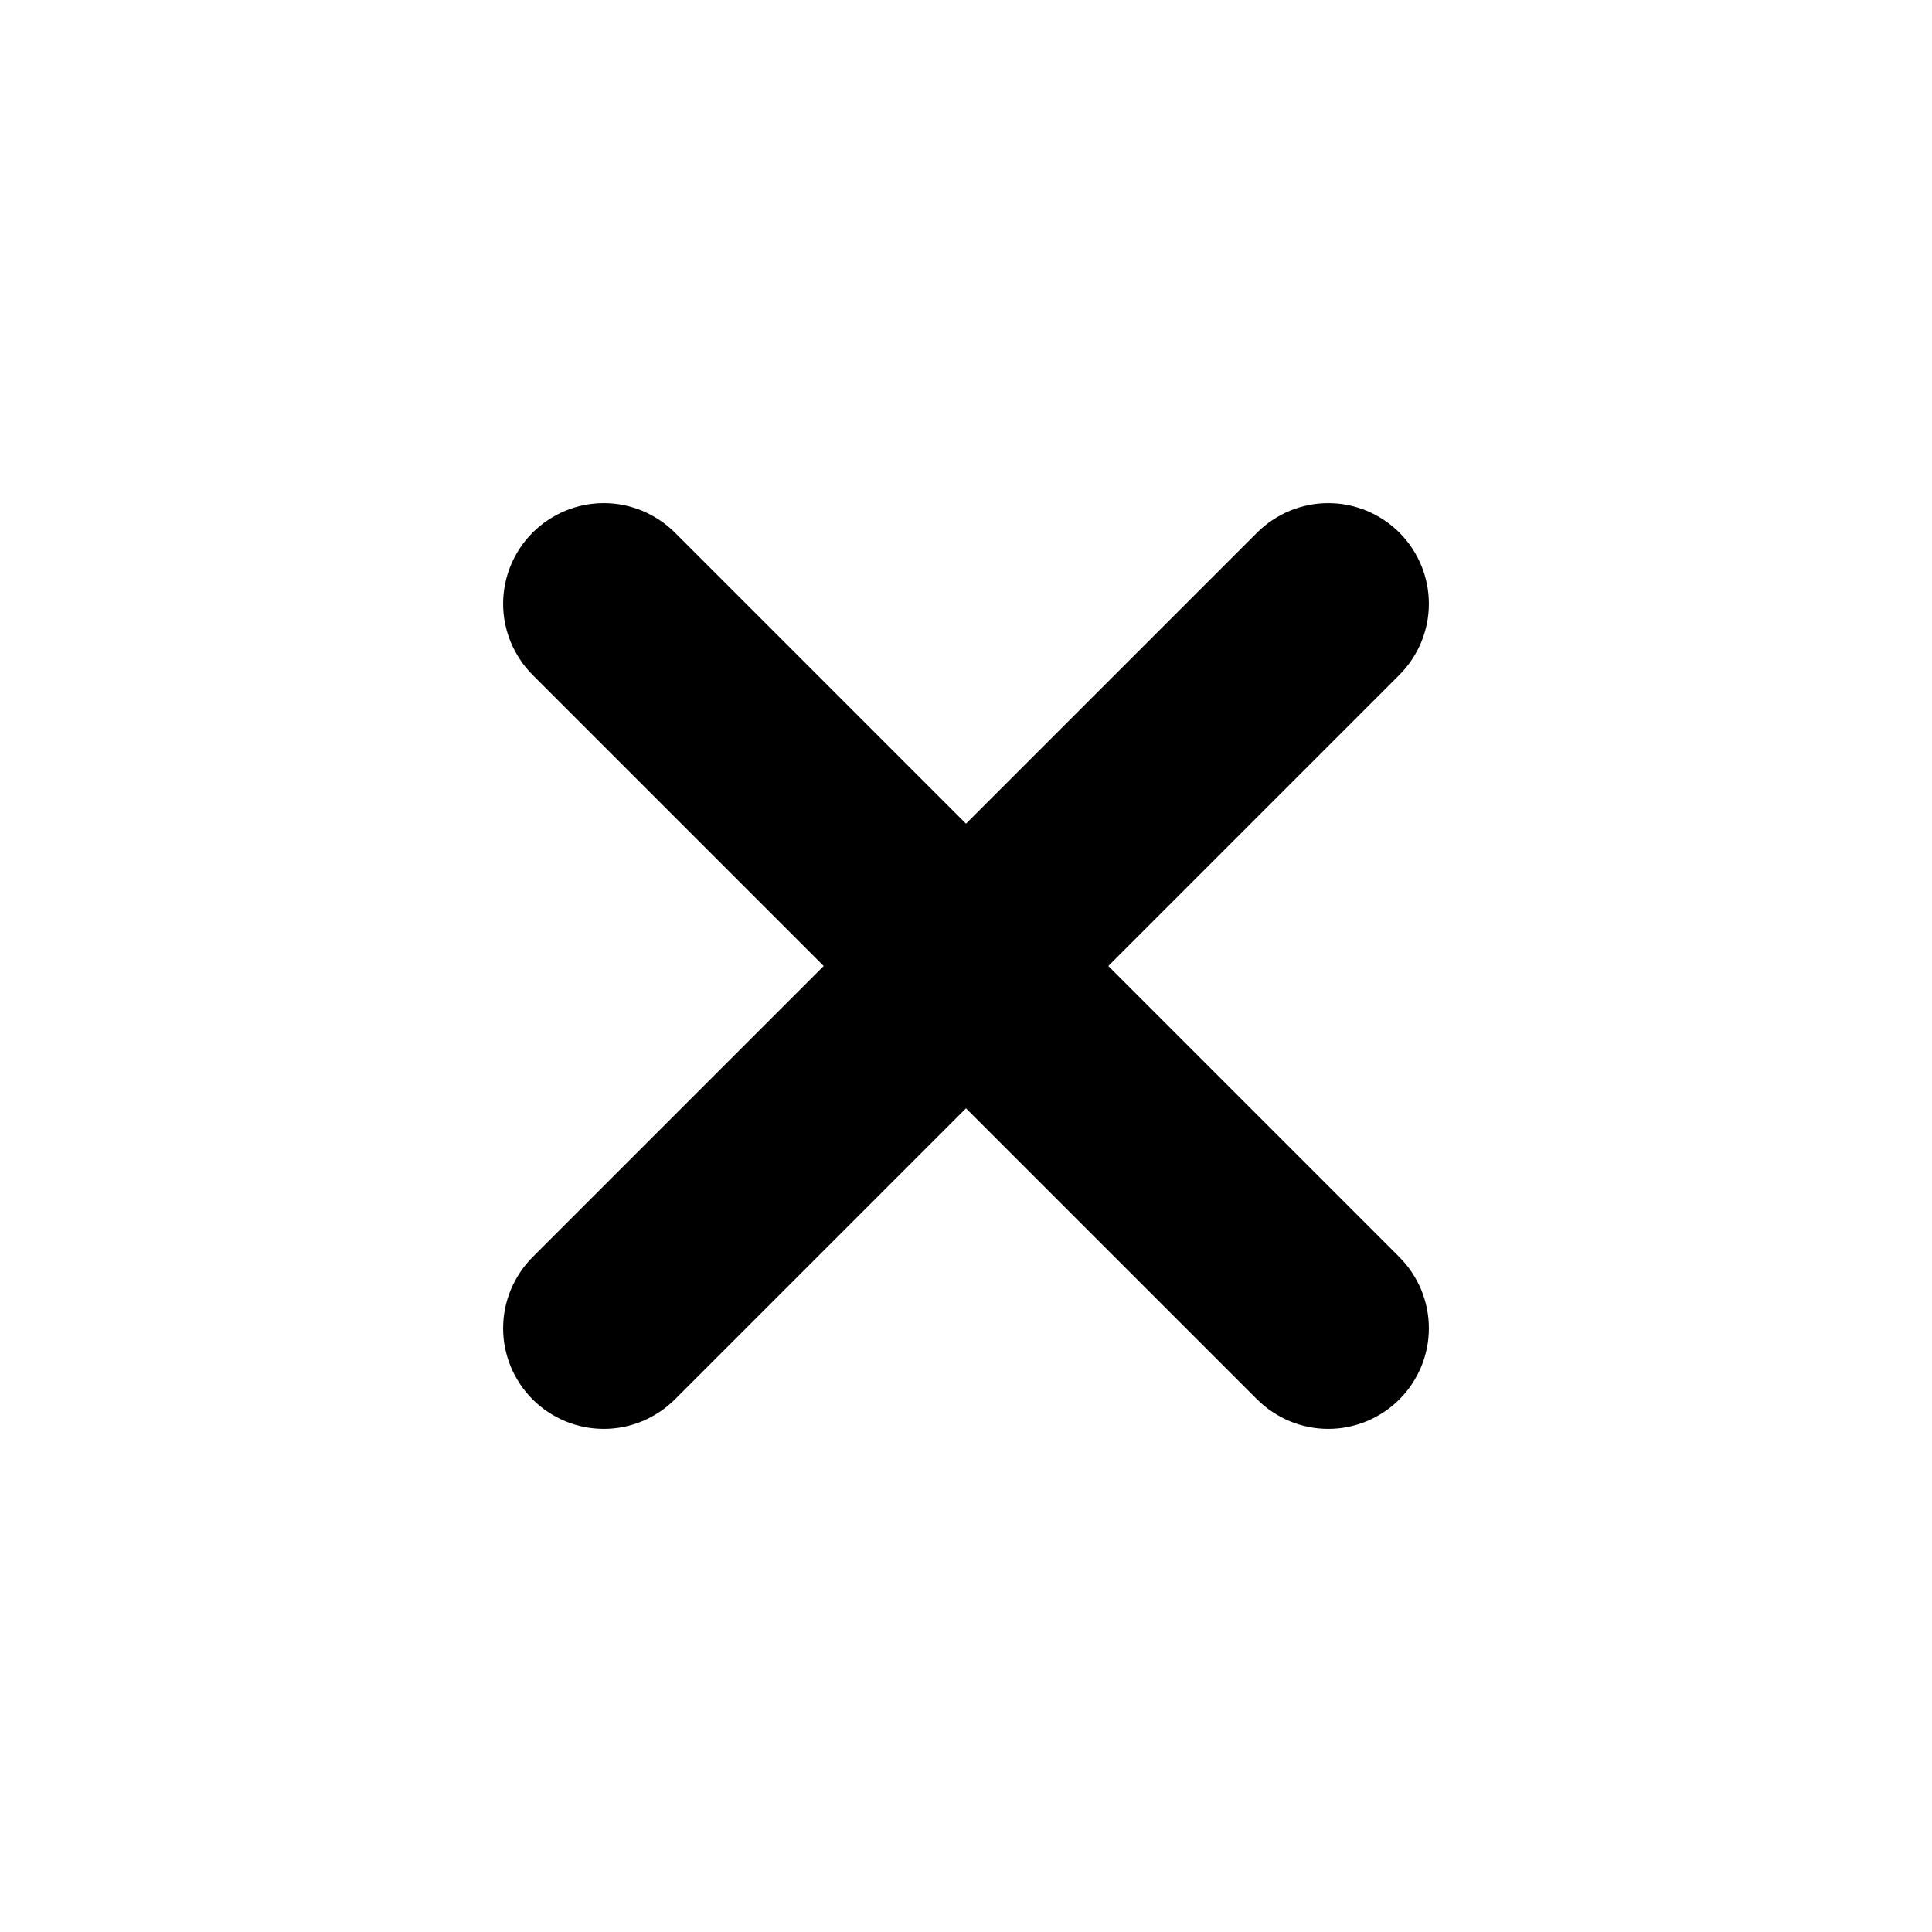
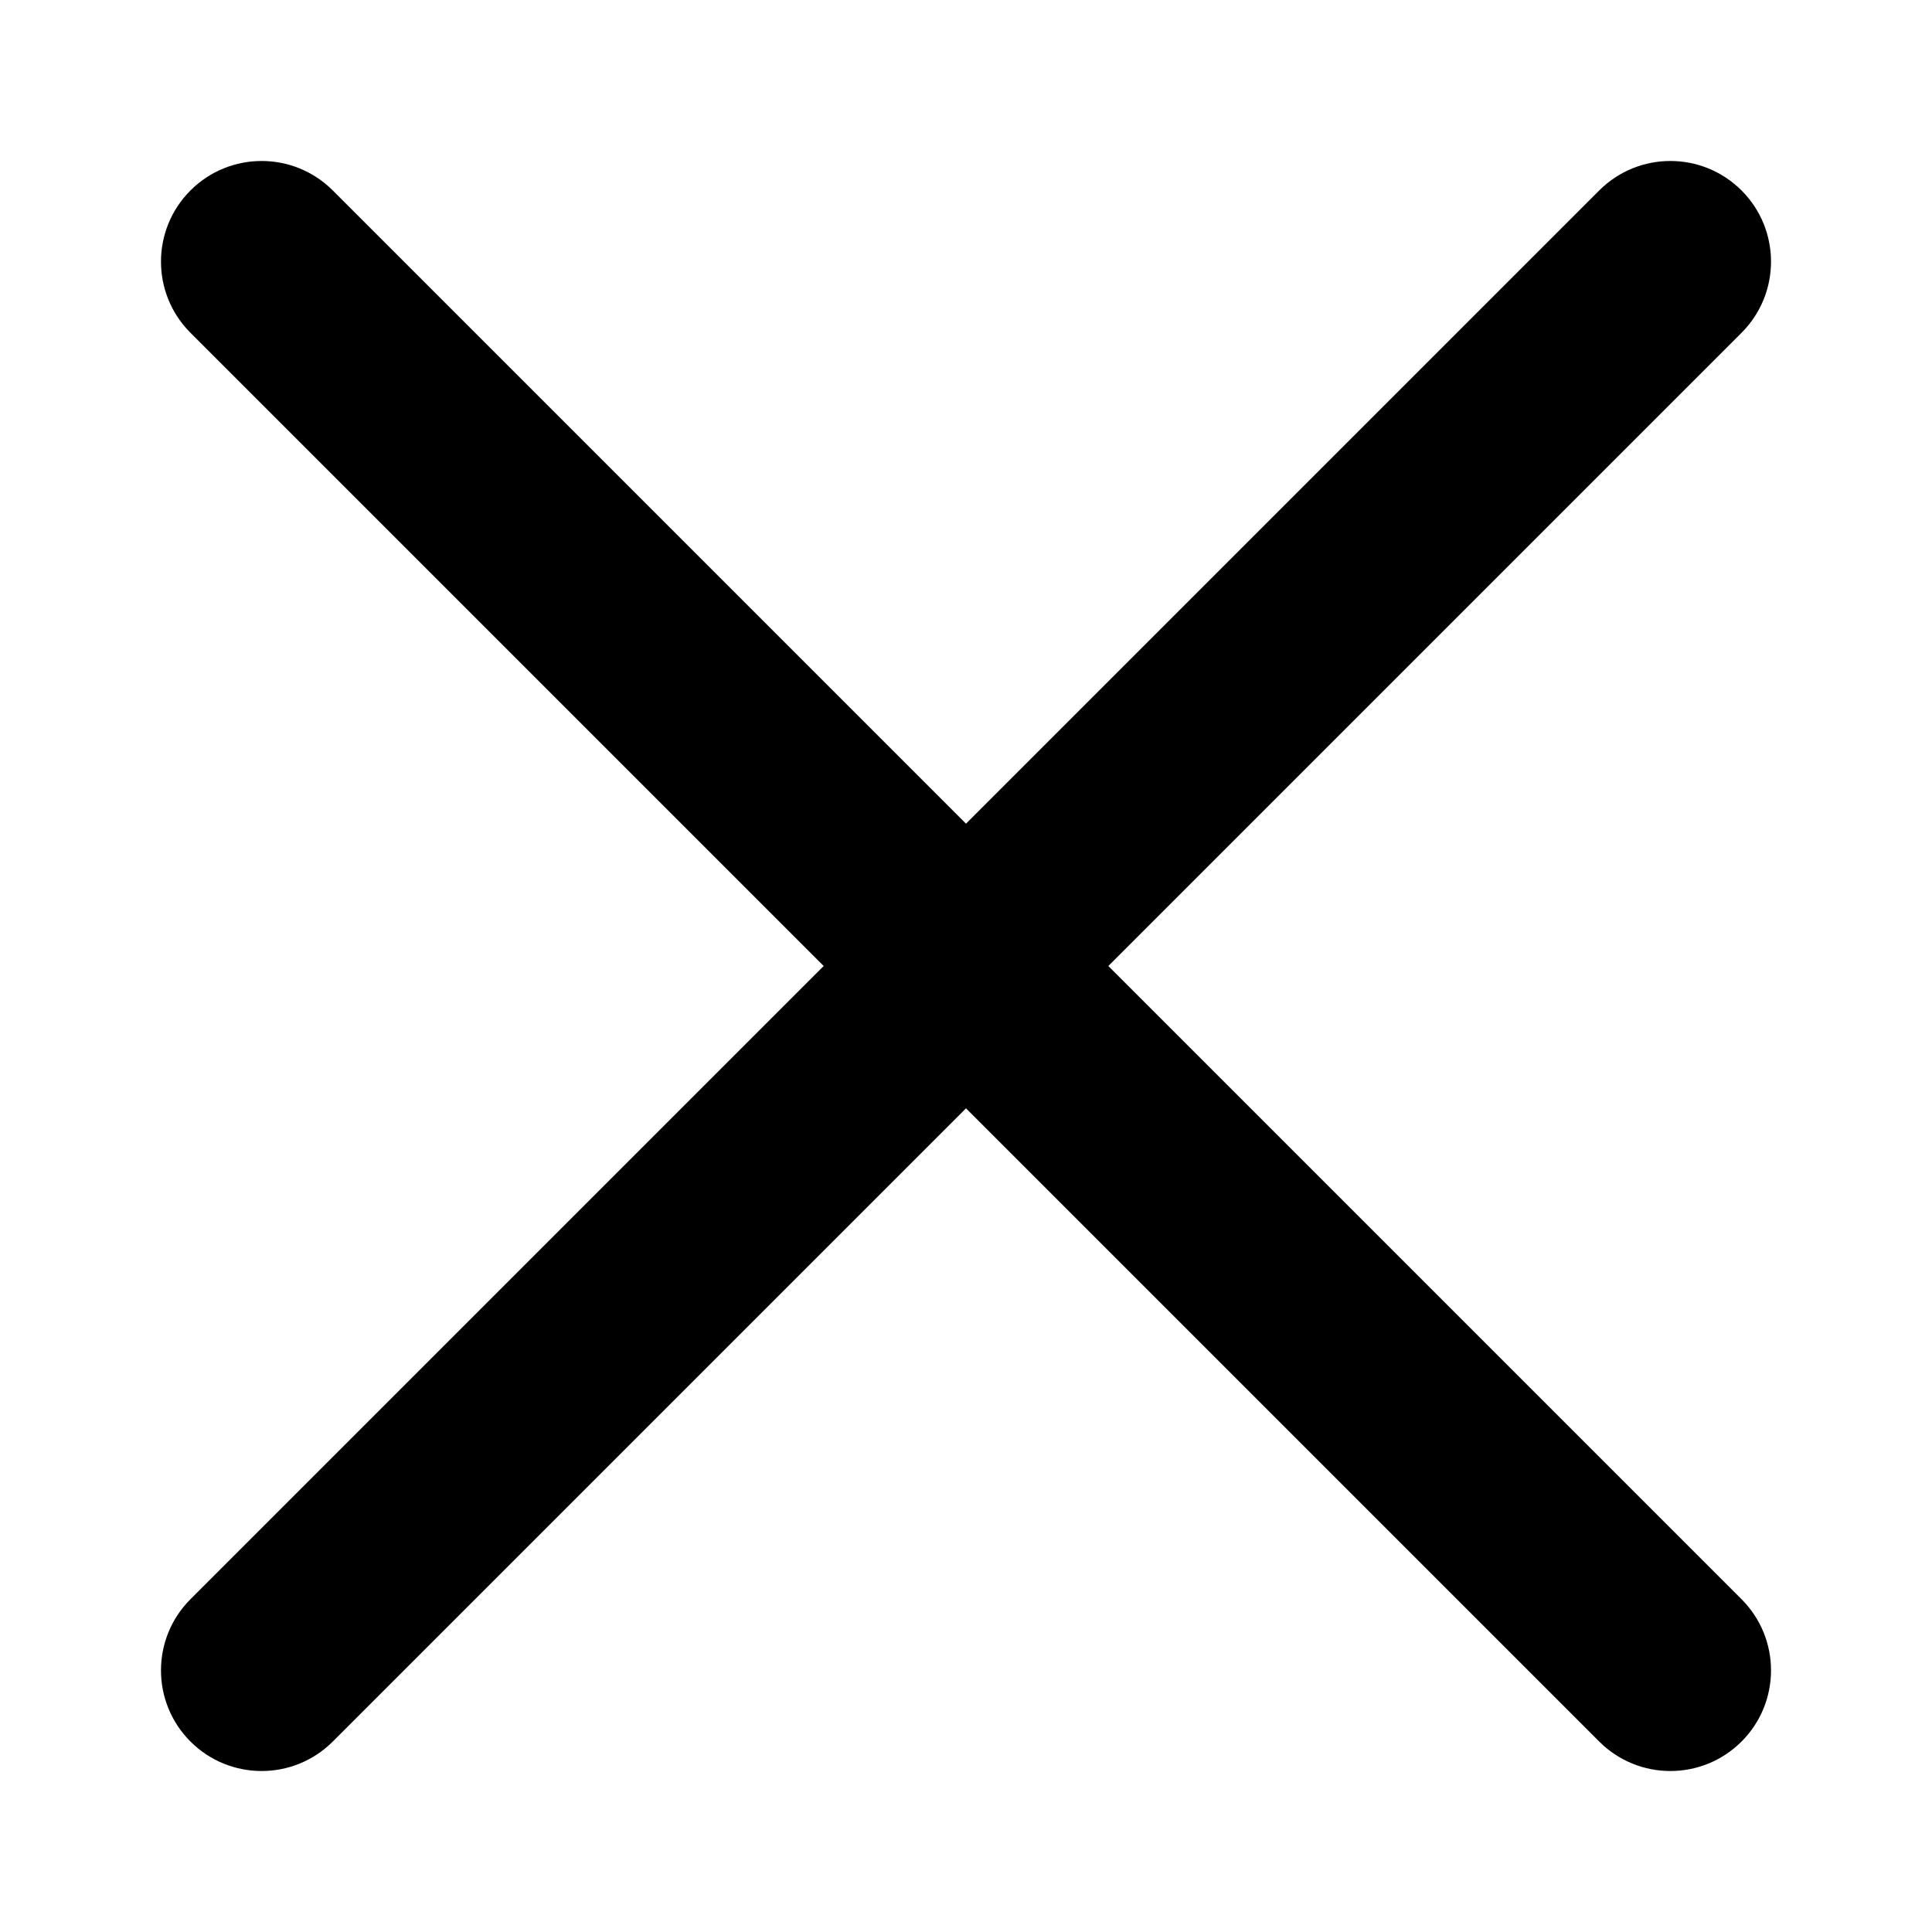
<svg xmlns="http://www.w3.org/2000/svg" viewBox="0 0 24 24" fill="currentColor" stroke="none" fill-rule="evenodd">
  <g data-part="body">
-     <path d="M8.384 6.616 12 10.232 15.616 6.616Q15.66 6.573 15.707 6.534Q15.754 6.495 15.806 6.461Q15.857 6.427 15.911 6.398Q15.965 6.369 16.022 6.345Q16.078 6.322 16.137 6.304Q16.196 6.286 16.256 6.274Q16.316 6.262 16.377 6.256Q16.439 6.25 16.5 6.25Q16.561 6.25 16.623 6.256Q16.684 6.262 16.744 6.274Q16.804 6.286 16.863 6.304Q16.922 6.322 16.978 6.345Q17.035 6.369 17.089 6.398Q17.143 6.427 17.194 6.461Q17.246 6.495 17.293 6.534Q17.34 6.573 17.384 6.616Q17.427 6.66 17.466 6.707Q17.505 6.754 17.539 6.806Q17.573 6.857 17.602 6.911Q17.631 6.965 17.655 7.022Q17.678 7.078 17.696 7.137Q17.714 7.196 17.726 7.256Q17.738 7.316 17.744 7.377Q17.75 7.439 17.75 7.5Q17.75 7.561 17.744 7.623Q17.738 7.684 17.726 7.744Q17.714 7.804 17.696 7.863Q17.678 7.922 17.655 7.978Q17.631 8.035 17.602 8.089Q17.573 8.143 17.539 8.194Q17.505 8.246 17.466 8.293Q17.427 8.34 17.384 8.384L13.768 12L17.384 15.616Q17.427 15.66 17.466 15.707Q17.505 15.754 17.539 15.806Q17.573 15.857 17.602 15.911Q17.631 15.965 17.655 16.022Q17.678 16.078 17.696 16.137Q17.714 16.196 17.726 16.256Q17.738 16.316 17.744 16.377Q17.75 16.439 17.75 16.5Q17.75 16.561 17.744 16.623Q17.738 16.684 17.726 16.744Q17.714 16.804 17.696 16.863Q17.678 16.922 17.655 16.978Q17.631 17.035 17.602 17.089Q17.573 17.143 17.539 17.194Q17.505 17.246 17.466 17.293Q17.427 17.34 17.384 17.384Q17.34 17.427 17.293 17.466Q17.246 17.505 17.194 17.539Q17.143 17.573 17.089 17.602Q17.035 17.631 16.978 17.655Q16.922 17.678 16.863 17.696Q16.804 17.714 16.744 17.726Q16.684 17.738 16.623 17.744Q16.561 17.75 16.5 17.75Q16.439 17.75 16.377 17.744Q16.316 17.738 16.256 17.726Q16.196 17.714 16.137 17.696Q16.078 17.678 16.022 17.655Q15.965 17.631 15.911 17.602Q15.857 17.573 15.806 17.539Q15.754 17.505 15.707 17.466Q15.66 17.427 15.616 17.384L12 13.768L8.384 17.384Q8.34 17.427 8.293 17.466Q8.246 17.505 8.194 17.539Q8.143 17.573 8.089 17.602Q8.035 17.631 7.978 17.655Q7.922 17.678 7.863 17.696Q7.804 17.714 7.744 17.726Q7.684 17.738 7.623 17.744Q7.561 17.75 7.5 17.75Q7.439 17.75 7.377 17.744Q7.316 17.738 7.256 17.726Q7.196 17.714 7.137 17.696Q7.078 17.678 7.022 17.655Q6.965 17.631 6.911 17.602Q6.857 17.573 6.806 17.539Q6.754 17.505 6.707 17.466Q6.66 17.427 6.616 17.384Q6.573 17.34 6.534 17.293Q6.495 17.246 6.461 17.194Q6.427 17.143 6.398 17.089Q6.369 17.035 6.345 16.978Q6.322 16.922 6.304 16.863Q6.286 16.804 6.274 16.744Q6.262 16.684 6.256 16.623Q6.25 16.561 6.25 16.5Q6.25 16.439 6.256 16.377Q6.262 16.316 6.274 16.256Q6.286 16.196 6.304 16.137Q6.322 16.078 6.345 16.022Q6.369 15.965 6.398 15.911Q6.427 15.857 6.461 15.806Q6.495 15.754 6.534 15.707Q6.573 15.66 6.616 15.616L10.232 12L6.616 8.384Q6.573 8.34 6.534 8.293Q6.495 8.246 6.461 8.194Q6.427 8.143 6.398 8.089Q6.369 8.035 6.345 7.978Q6.322 7.922 6.304 7.863Q6.286 7.804 6.274 7.744Q6.262 7.684 6.256 7.623Q6.25 7.561 6.25 7.5Q6.25 7.439 6.256 7.377Q6.262 7.316 6.274 7.256Q6.286 7.196 6.304 7.137Q6.322 7.078 6.345 7.022Q6.369 6.965 6.398 6.911Q6.427 6.857 6.461 6.806Q6.495 6.754 6.534 6.707Q6.573 6.66 6.616 6.616Q6.66 6.573 6.707 6.534Q6.754 6.495 6.806 6.461Q6.857 6.427 6.911 6.398Q6.965 6.369 7.022 6.345Q7.078 6.322 7.137 6.304Q7.196 6.286 7.256 6.274Q7.316 6.262 7.377 6.256Q7.439 6.25 7.5 6.25Q7.561 6.25 7.623 6.256Q7.684 6.262 7.744 6.274Q7.804 6.286 7.863 6.304Q7.922 6.322 7.978 6.345Q8.035 6.369 8.089 6.398Q8.143 6.427 8.194 6.461Q8.246 6.495 8.293 6.534Q8.34 6.573 8.384 6.616Z" />
+     <path d="M19.866 2.366 A1.25 1.25 0 0 1 21.634 4.134 L13.768 12 L21.634 19.866 A1.25 1.25 0 0 1 19.866 21.634 L12 13.768 L4.134 21.634 A1.25 1.25 0 0 1 2.366 19.866 L10.232 12 L2.366 4.134 A1.25 1.25 0 0 1 4.134 2.366 L12 10.232 Z" />
  </g>
</svg>
